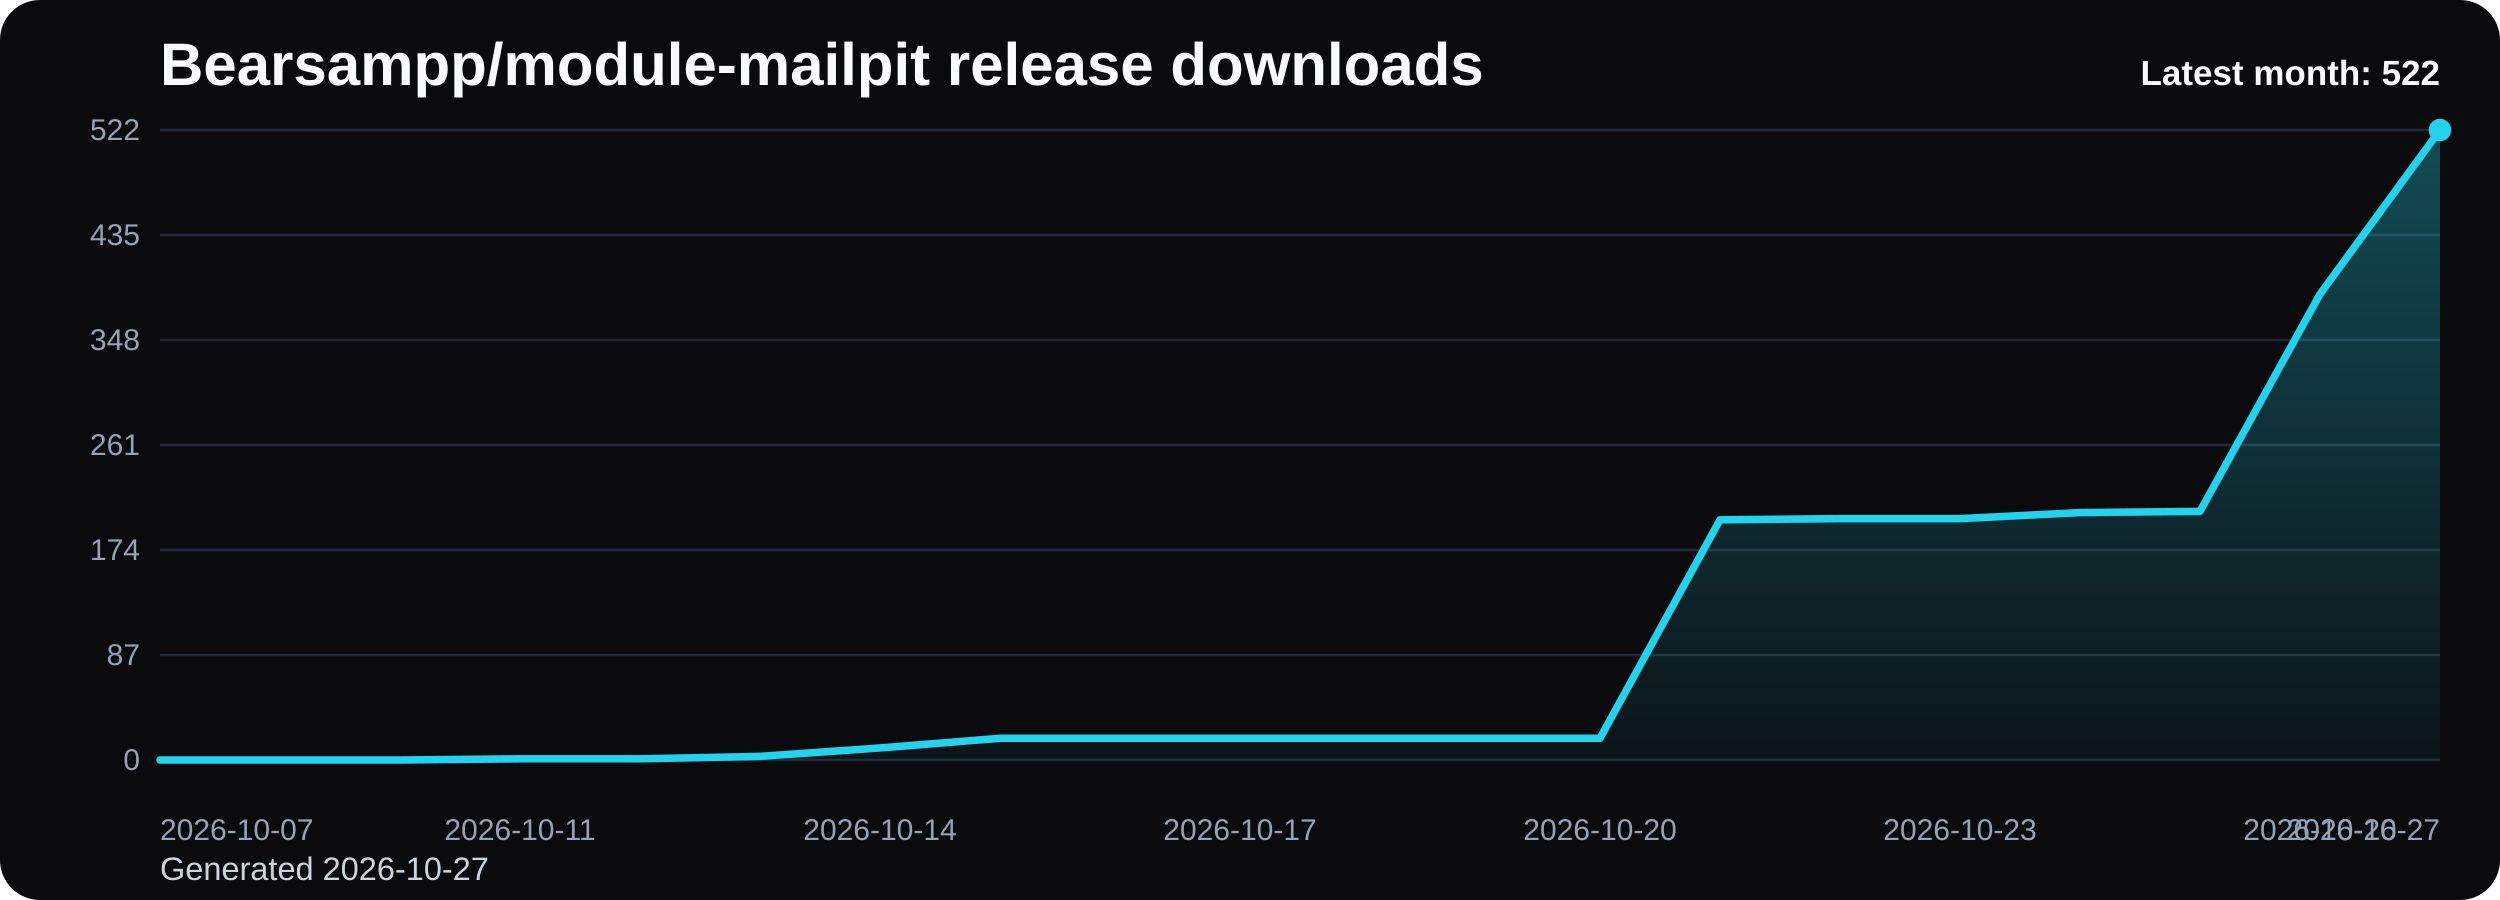
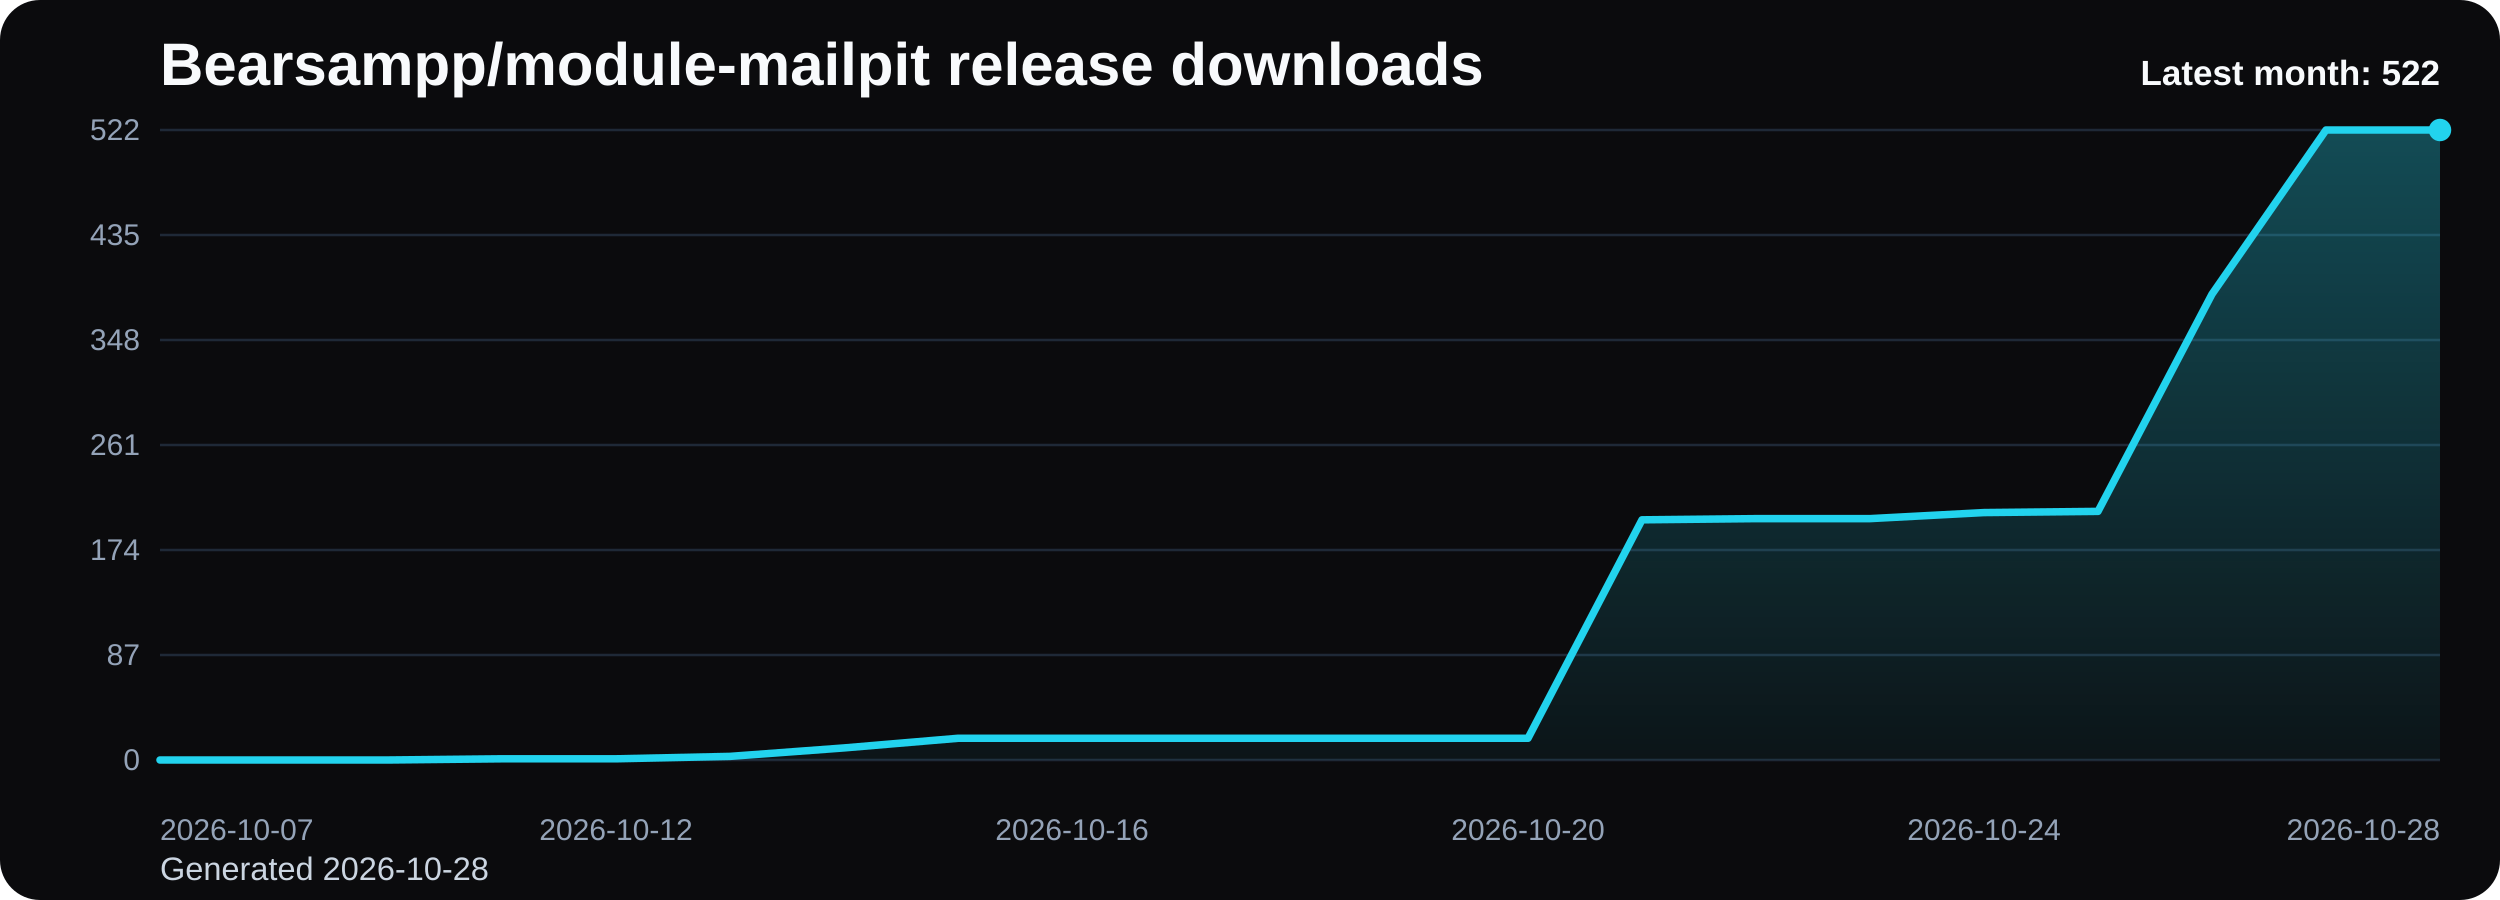
<svg xmlns="http://www.w3.org/2000/svg" viewBox="0 0 1000 360" role="img" aria-label="Bearsampp/module-mailpit release downloads chart">
  <defs>
    <linearGradient id="fill-monthly-black" x1="0" y1="0" x2="0" y2="1">
      <stop offset="0%" stop-color="#22d3ee" stop-opacity="0.32" />
      <stop offset="100%" stop-color="#22d3ee" stop-opacity="0.05" />
    </linearGradient>
    <style>
      .bg { fill: #0b0b0d; }
      .title { font: 700 24px Arial, sans-serif; fill: #f8fafc; }
      .sub { font: 400 13px Arial, sans-serif; fill: #cbd5e1; }
      .grid { stroke: #1f2937; stroke-width: 1; }
      .axis { font: 400 12px Arial, sans-serif; fill: #94a3b8; }
      .line { fill: none; stroke: #22d3ee; stroke-width: 3; stroke-linecap: round; stroke-linejoin: round; }
      .dot { fill: #22d3ee; }
      .value { font: 600 11px Arial, sans-serif; fill: #cbd5e1; }
      .latest { font: 700 14px Arial, sans-serif; fill: #f8fafc; }
    </style>
  </defs>
  <rect class="bg" x="0" y="0" width="1000" height="360" rx="16" />
  <text class="title" x="64" y="34">Bearsampp/module-mailpit release downloads</text>
-   <text class="sub" x="64" y="352">Generated 2026-10-27</text>
+   <text class="sub" x="64" y="352">Generated 2026-10-28</text>
  <line x1="64" y1="52.00" x2="976" y2="52.00" class="grid" />
  <text x="56" y="56.00" text-anchor="end" class="axis">522</text>
  <line x1="64" y1="94.00" x2="976" y2="94.00" class="grid" />
  <text x="56" y="98.00" text-anchor="end" class="axis">435</text>
  <line x1="64" y1="136.00" x2="976" y2="136.00" class="grid" />
  <text x="56" y="140.00" text-anchor="end" class="axis">348</text>
  <line x1="64" y1="178.00" x2="976" y2="178.00" class="grid" />
  <text x="56" y="182.00" text-anchor="end" class="axis">261</text>
  <line x1="64" y1="220.00" x2="976" y2="220.00" class="grid" />
  <text x="56" y="224.00" text-anchor="end" class="axis">174</text>
  <line x1="64" y1="262.00" x2="976" y2="262.00" class="grid" />
  <text x="56" y="266.00" text-anchor="end" class="axis">87</text>
  <line x1="64" y1="304.00" x2="976" y2="304.00" class="grid" />
  <text x="56" y="308.00" text-anchor="end" class="axis">0</text>
-   <path d="M 64.00 304 L 64.00 304.00 L 112.00 304.00 L 160.00 304.00 L 208.00 303.52 L 256.00 303.52 L 304.00 302.55 L 352.00 299.17 L 400.00 295.31 L 448.00 295.31 L 496.00 295.31 L 544.00 295.31 L 592.00 295.31 L 640.00 295.31 L 688.00 207.93 L 736.00 207.45 L 784.00 207.45 L 832.00 205.03 L 880.00 204.55 L 928.00 117.66 L 976.00 52.00 L 976.00 304 Z" fill="url(#fill-monthly-black)" />
-   <polyline class="line" points="64.00,304.00 112.00,304.00 160.00,304.00 208.00,303.52 256.00,303.52 304.00,302.55 352.00,299.17 400.00,295.31 448.00,295.31 496.00,295.31 544.00,295.31 592.00,295.31 640.00,295.31 688.00,207.93 736.00,207.45 784.00,207.45 832.00,205.03 880.00,204.55 928.00,117.66 976.00,52.00" />
+   <path d="M 64.00 304 L 64.00 304.00 L 109.60 304.00 L 155.20 304.00 L 200.80 303.52 L 246.40 303.52 L 292.00 302.55 L 337.60 299.17 L 383.20 295.31 L 428.80 295.31 L 474.40 295.31 L 520.00 295.31 L 565.60 295.31 L 611.20 295.31 L 656.80 207.93 L 702.40 207.45 L 748.00 207.45 L 793.60 205.03 L 839.20 204.55 L 884.80 117.66 L 930.40 52.00 L 976.00 52.00 L 976.00 304 Z" fill="url(#fill-monthly-black)" />
+   <polyline class="line" points="64.00,304.00 109.60,304.00 155.20,304.00 200.80,303.52 246.40,303.52 292.00,302.55 337.60,299.17 383.20,295.31 428.80,295.31 474.40,295.31 520.00,295.31 565.60,295.31 611.20,295.31 656.80,207.93 702.40,207.45 748.00,207.45 793.60,205.03 839.20,204.55 884.80,117.66 930.40,52.00 976.00,52.00" />
  <circle class="dot" cx="976.00" cy="52.00" r="4.5" />
  <text class="axis" x="64.00" y="336" text-anchor="start">2026-10-07</text>
-   <text class="axis" x="208.00" y="336" text-anchor="middle">2026-10-11</text>
-   <text class="axis" x="352.00" y="336" text-anchor="middle">2026-10-14</text>
-   <text class="axis" x="496.00" y="336" text-anchor="middle">2026-10-17</text>
-   <text class="axis" x="640.00" y="336" text-anchor="middle">2026-10-20</text>
-   <text class="axis" x="784.00" y="336" text-anchor="middle">2026-10-23</text>
-   <text class="axis" x="928.00" y="336" text-anchor="middle">2026-10-26</text>
-   <text class="axis" x="976.00" y="336" text-anchor="end">2026-10-27</text>
+   <text class="axis" x="246.40" y="336" text-anchor="middle">2026-10-12</text>
+   <text class="axis" x="428.80" y="336" text-anchor="middle">2026-10-16</text>
+   <text class="axis" x="611.20" y="336" text-anchor="middle">2026-10-20</text>
+   <text class="axis" x="793.60" y="336" text-anchor="middle">2026-10-24</text>
+   <text class="axis" x="976.00" y="336" text-anchor="end">2026-10-28</text>
  <text class="latest" x="976" y="34" text-anchor="end">Latest month: 522</text>
</svg>
